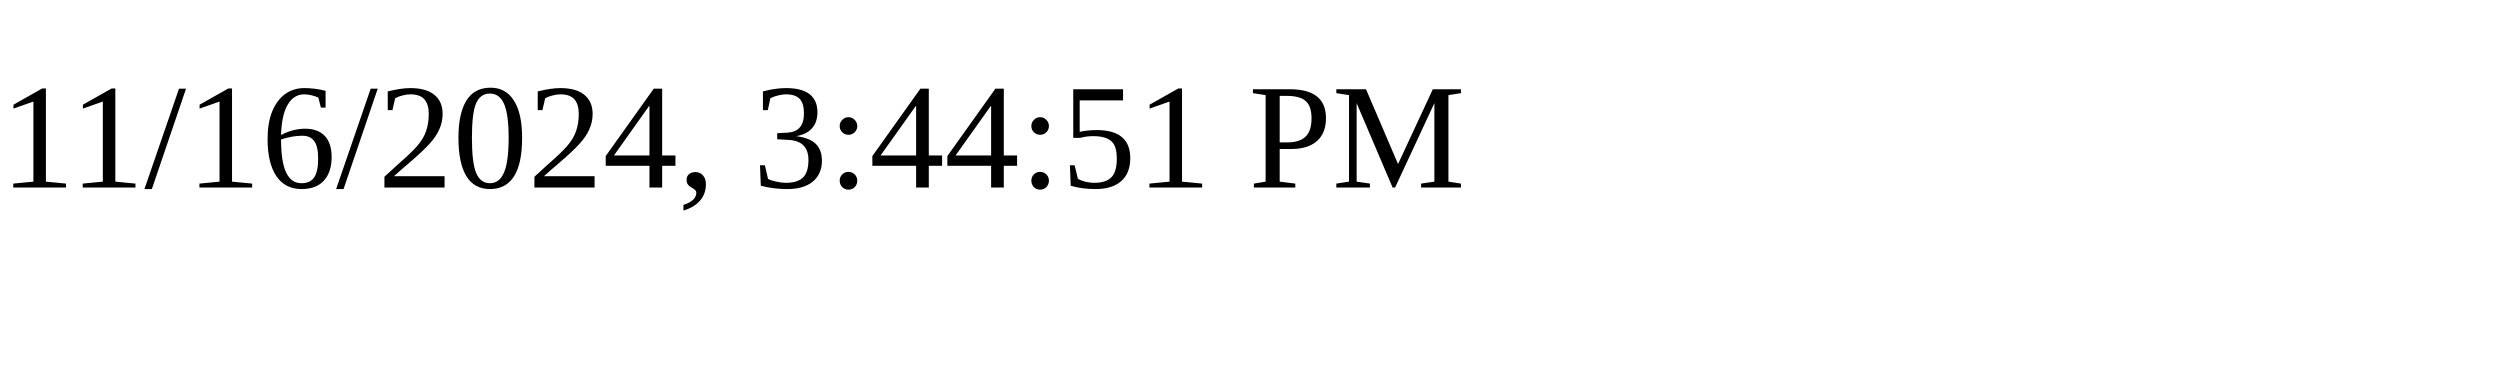
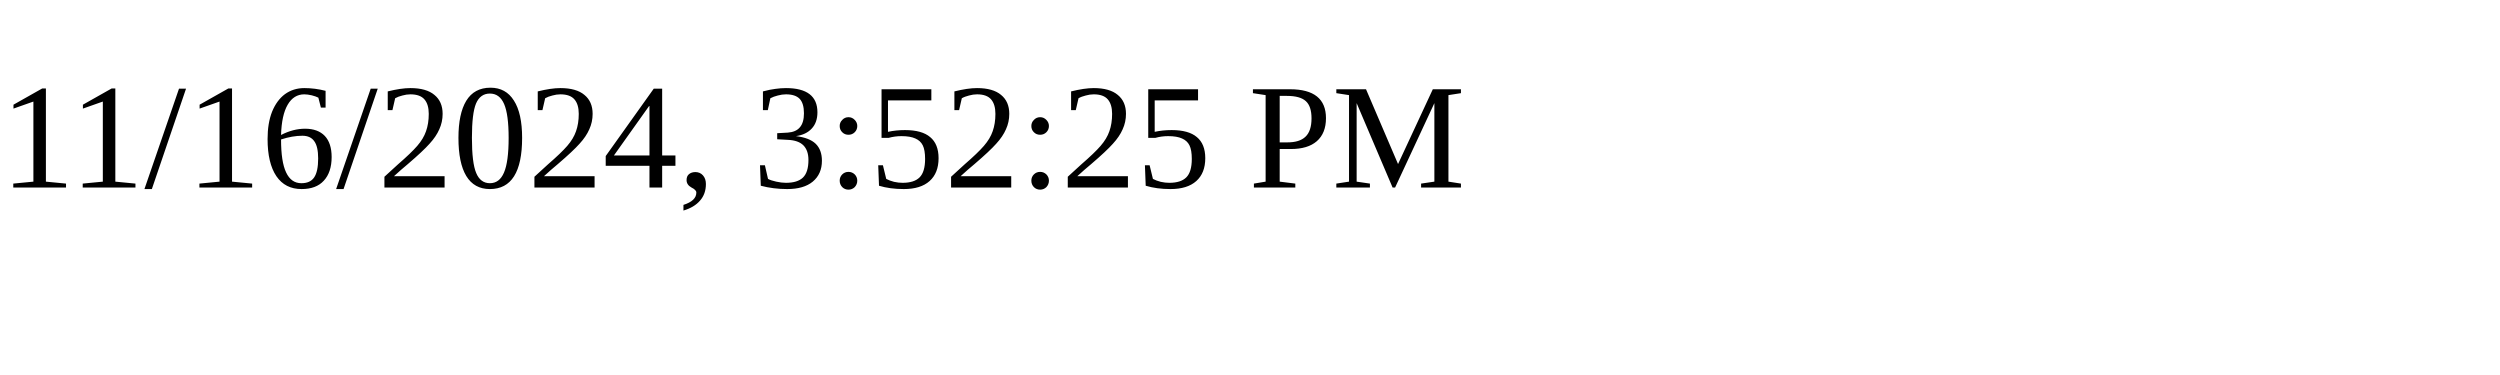
<svg xmlns="http://www.w3.org/2000/svg" height="30" width="200">
-   <text x="0" y="15">11/16/2024, 3:44:51 PM</text>
+   <text x="0" y="15">11/16/2024, 3:52:25 PM</text>
</svg>
